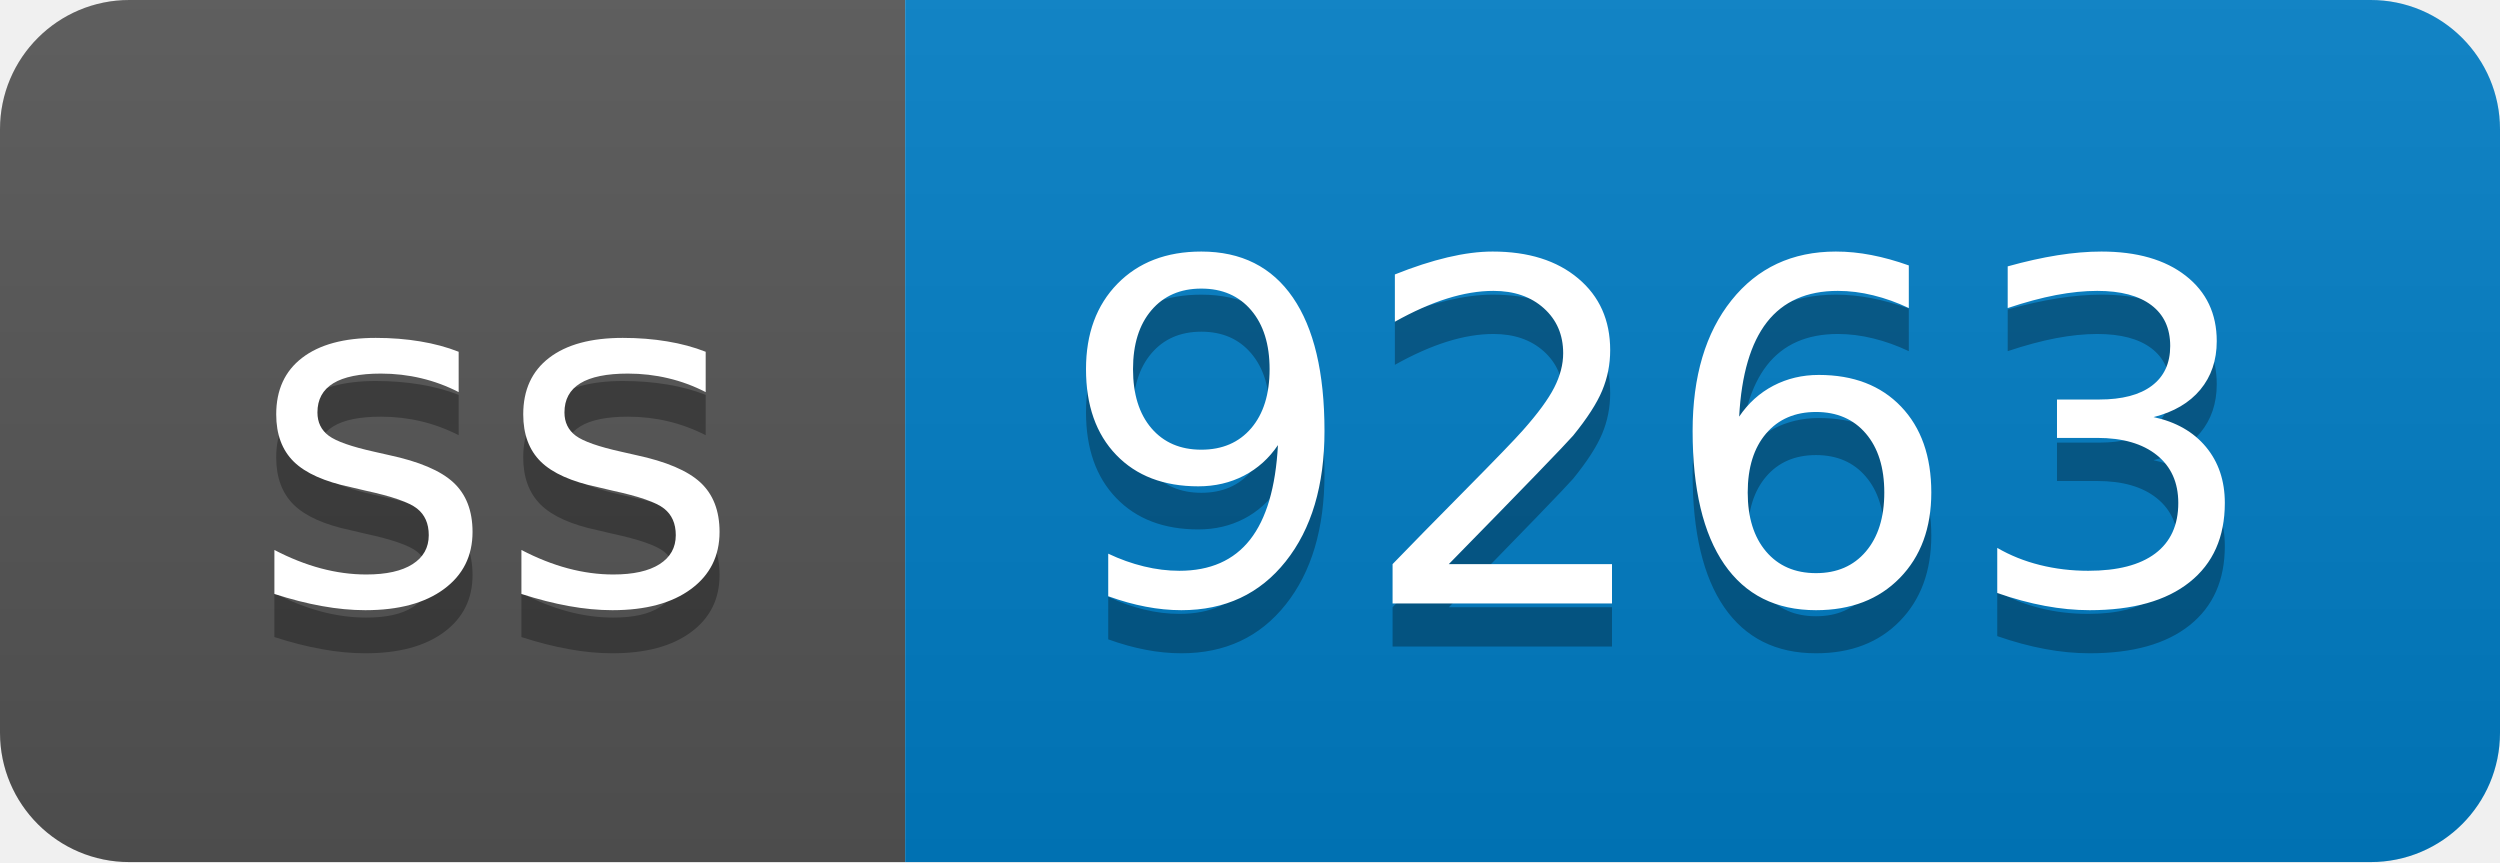
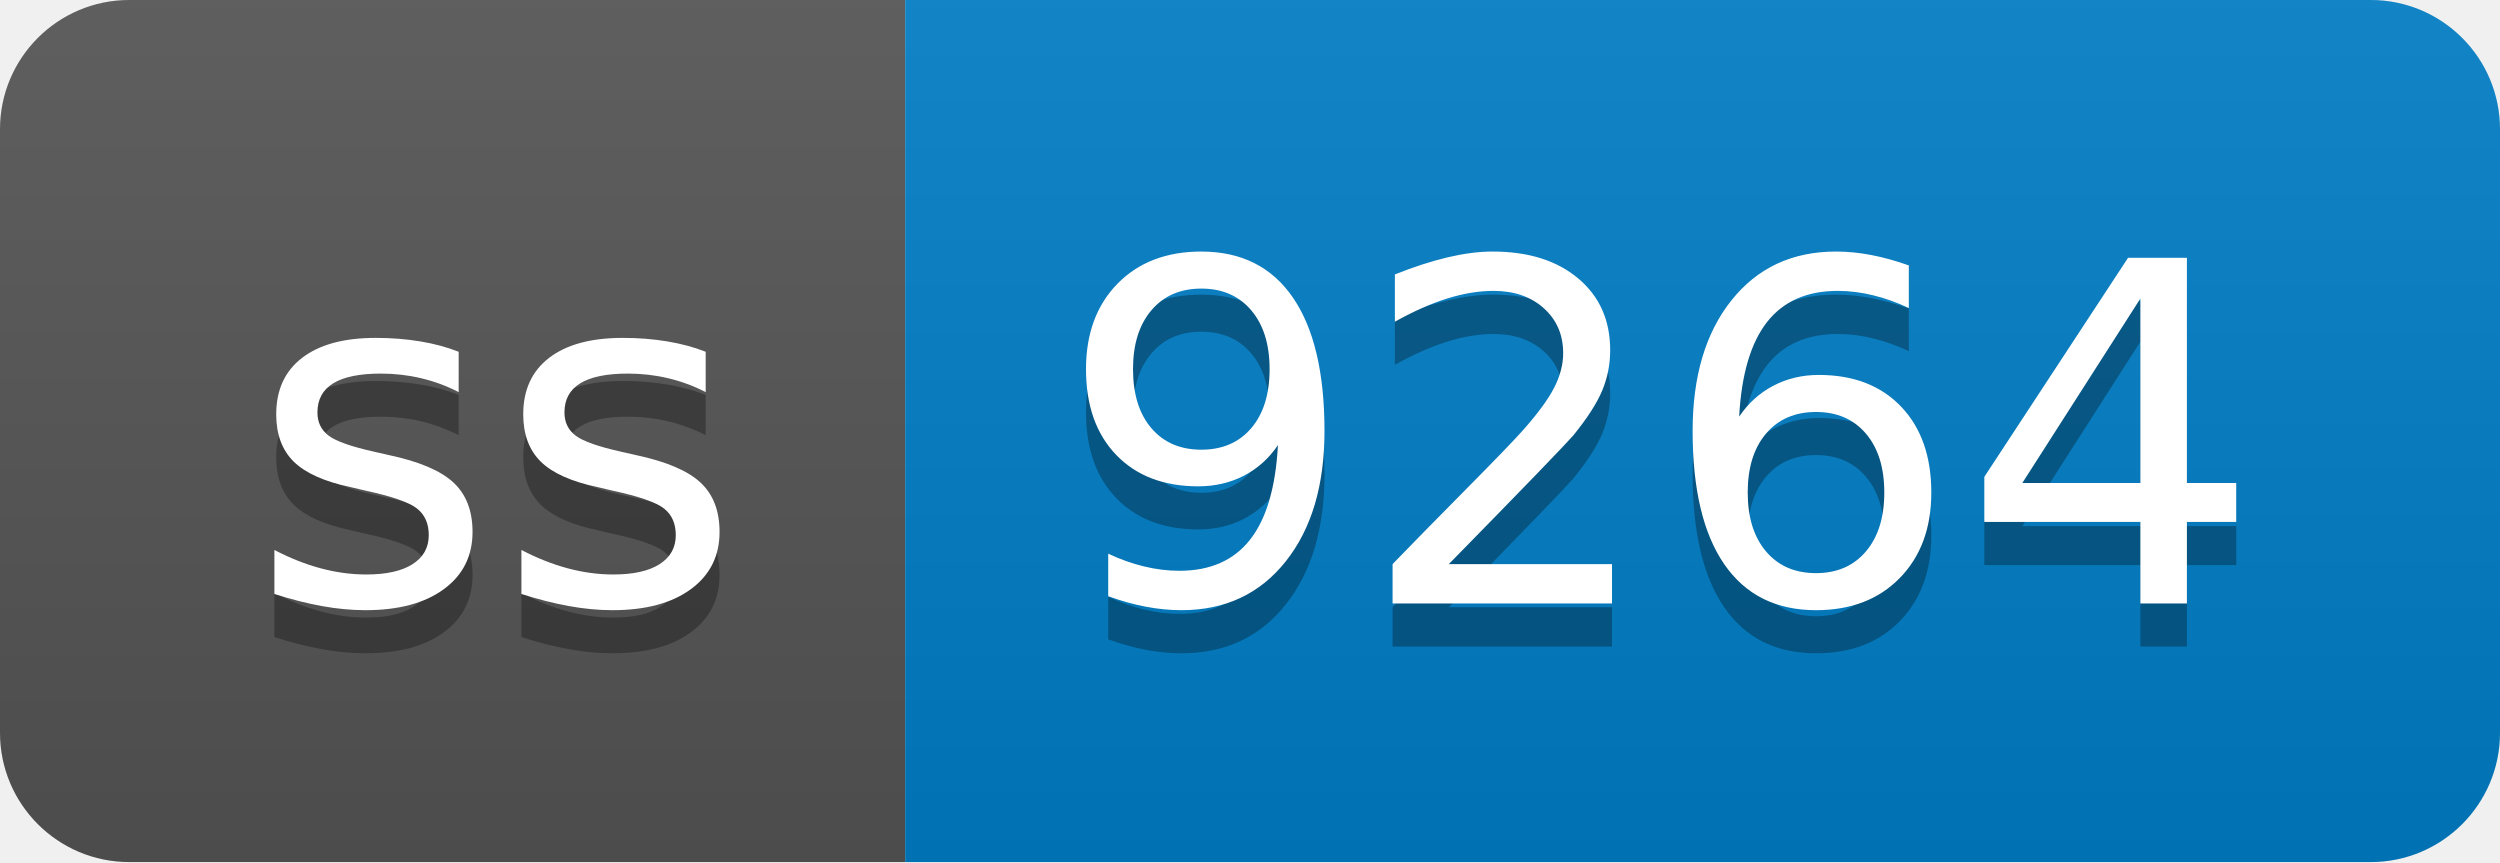
- <svg xmlns="http://www.w3.org/2000/svg" width="58" height="20" role="img" aria-label="ss: 9263">
+ <svg xmlns="http://www.w3.org/2000/svg" width="58" height="20" role="img" aria-label="ss: 9264">
  <linearGradient id="s" x2="0" y2="100%">
    <stop offset="0" stop-color="#bbb" stop-opacity=".1" />
    <stop offset="1" stop-opacity=".1" />
  </linearGradient>
  <clipPath id="r">
    <rect width="58" height="20" rx="3" fill="#fff" />
  </clipPath>
  <g clip-path="url(#r)">
    <rect width="21" height="20" fill="#555" />
    <rect x="21" width="37" height="20" fill="#007ec6" />
    <rect width="58" height="20" fill="url(#s)" />
  </g>
  <g fill="#fff" text-anchor="middle" font-family="Verdana,Geneva,DejaVu Sans,sans-serif" text-rendering="geometricPrecision" font-size="110">
    <text aria-hidden="true" x="115" y="150" fill="#010101" fill-opacity=".3" transform="scale(.1)" textLength="110">ss</text>
    <text x="115" y="140" transform="scale(.1)" fill="#fff" textLength="110">ss</text>
-     <text aria-hidden="true" x="385" y="150" fill="#010101" fill-opacity=".3" transform="scale(.1)" textLength="270">9263</text>
-     <text x="385" y="140" transform="scale(.1)" fill="#fff" textLength="270">9263</text>
+     <text aria-hidden="true" x="385" y="150" fill="#010101" fill-opacity=".3" transform="scale(.1)" textLength="270">9264</text>
+     <text x="385" y="140" transform="scale(.1)" fill="#fff" textLength="270">9264</text>
  </g>
</svg>
